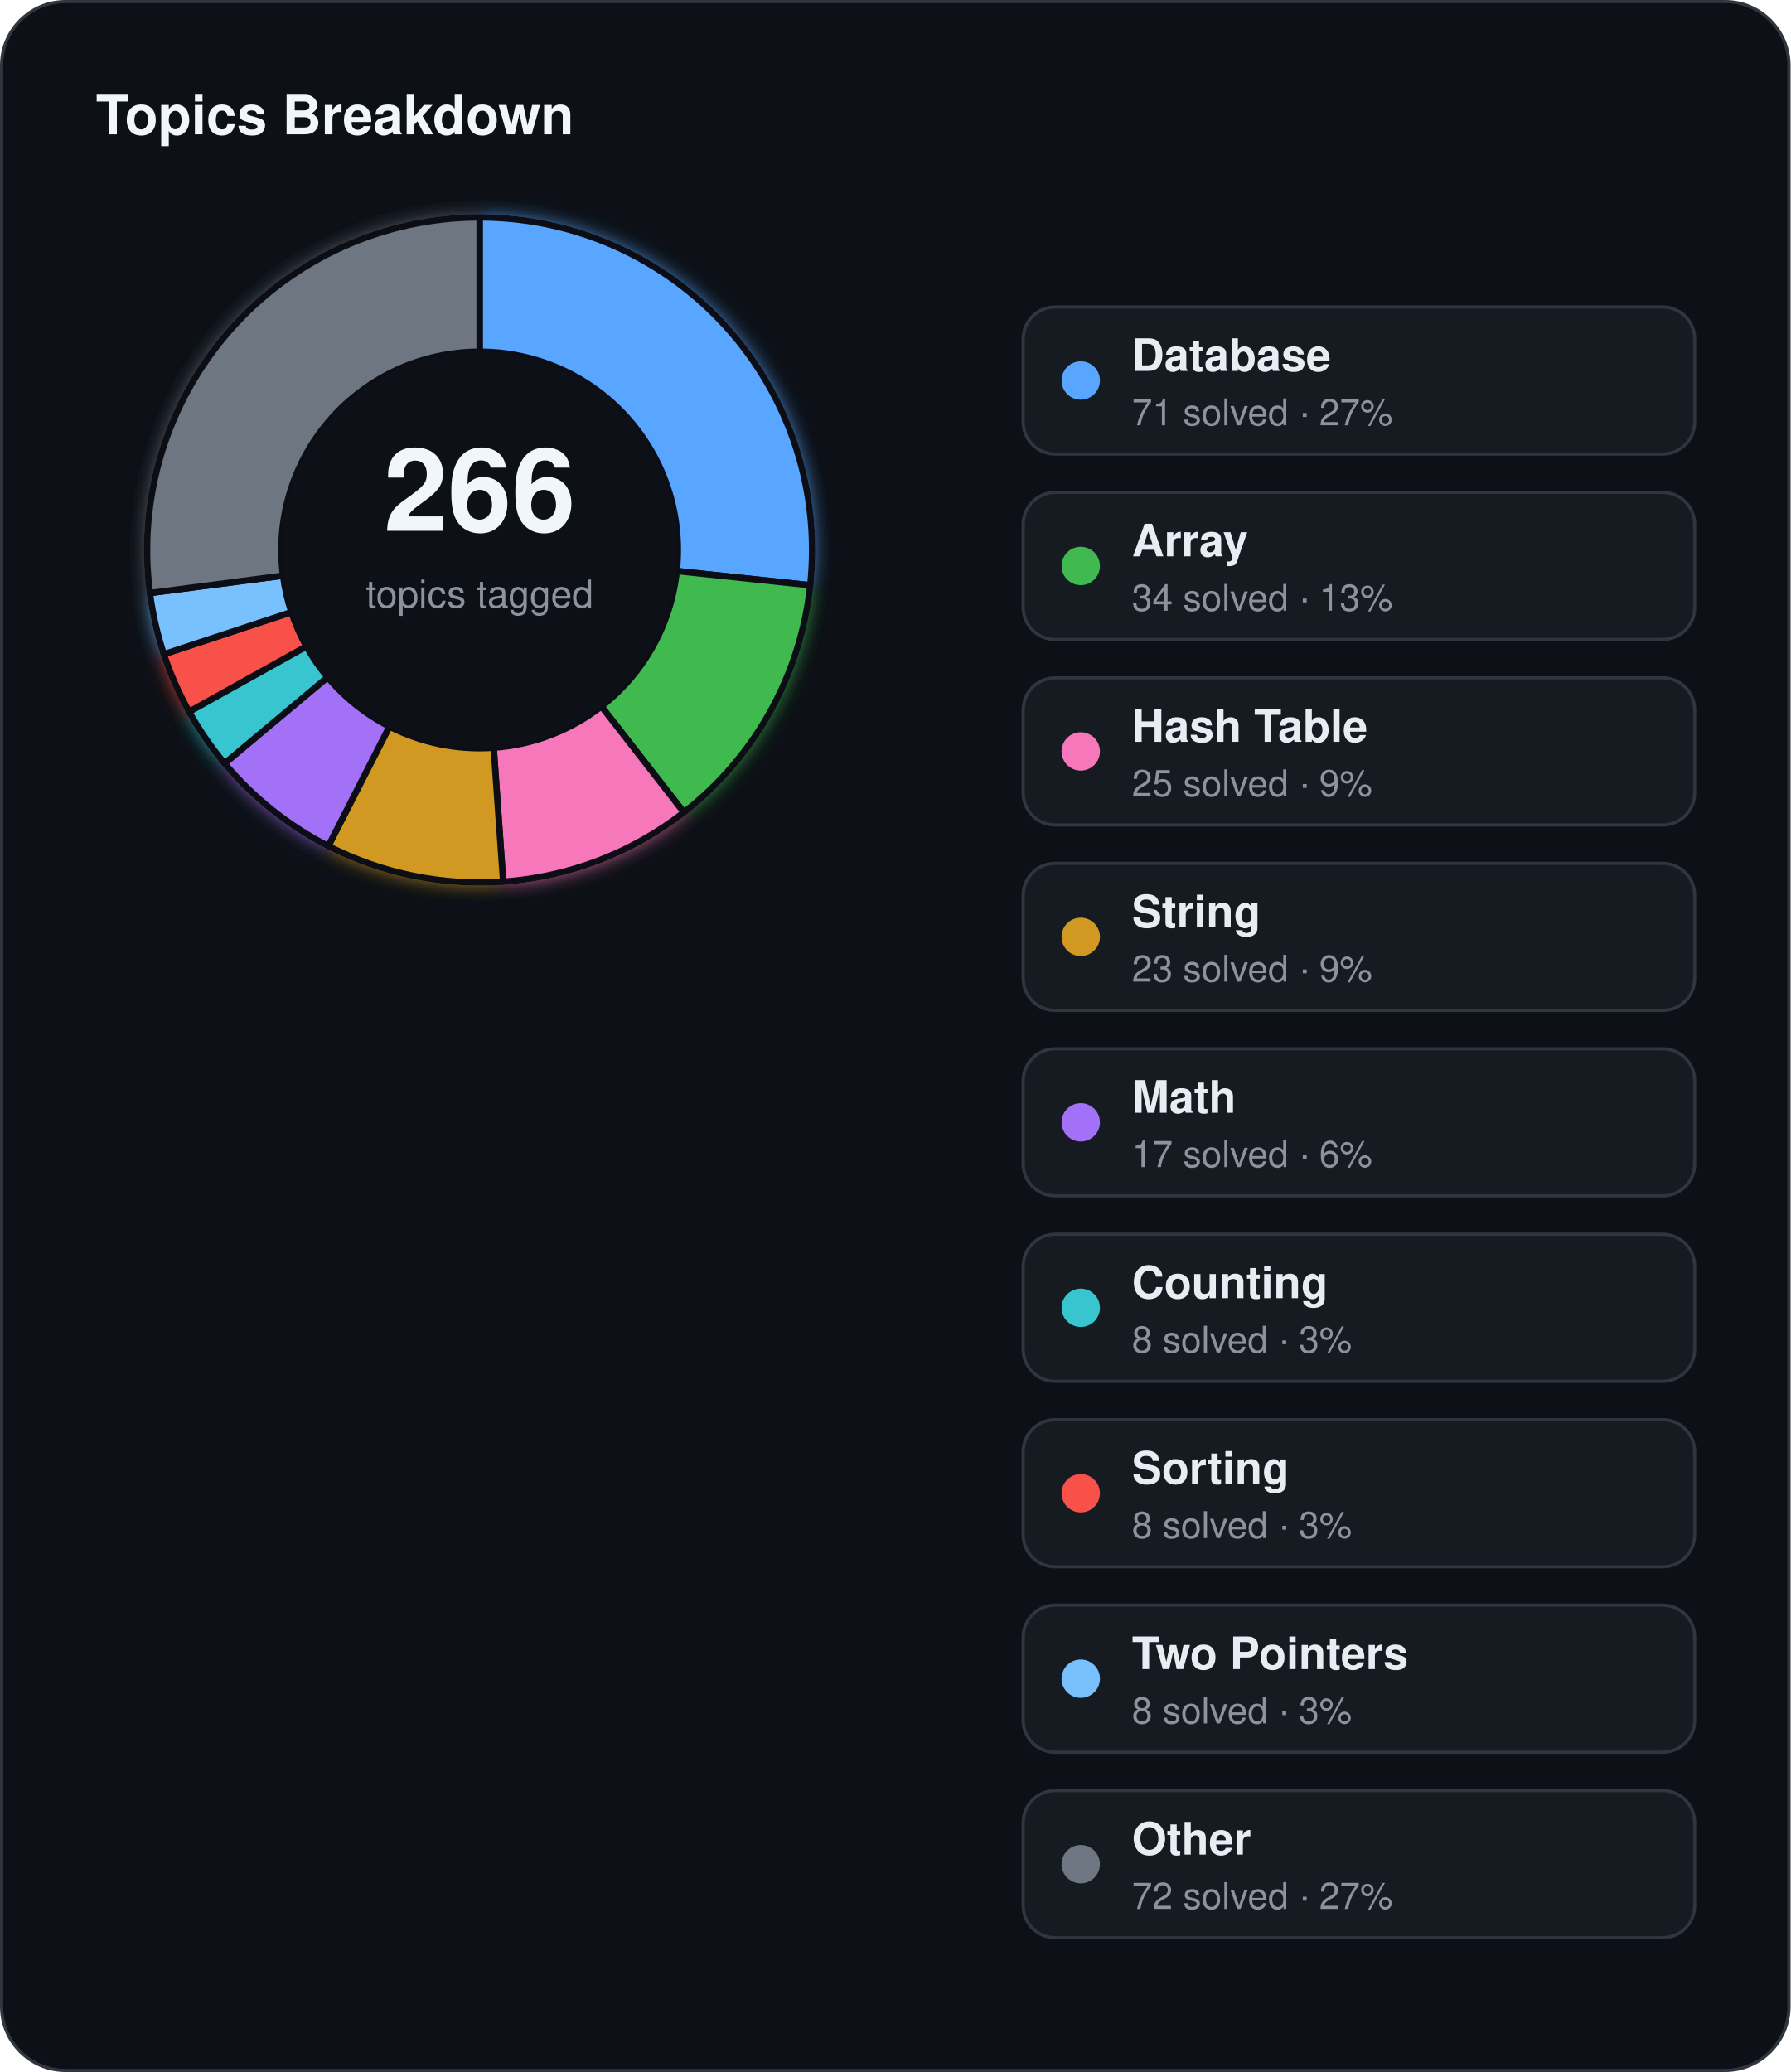
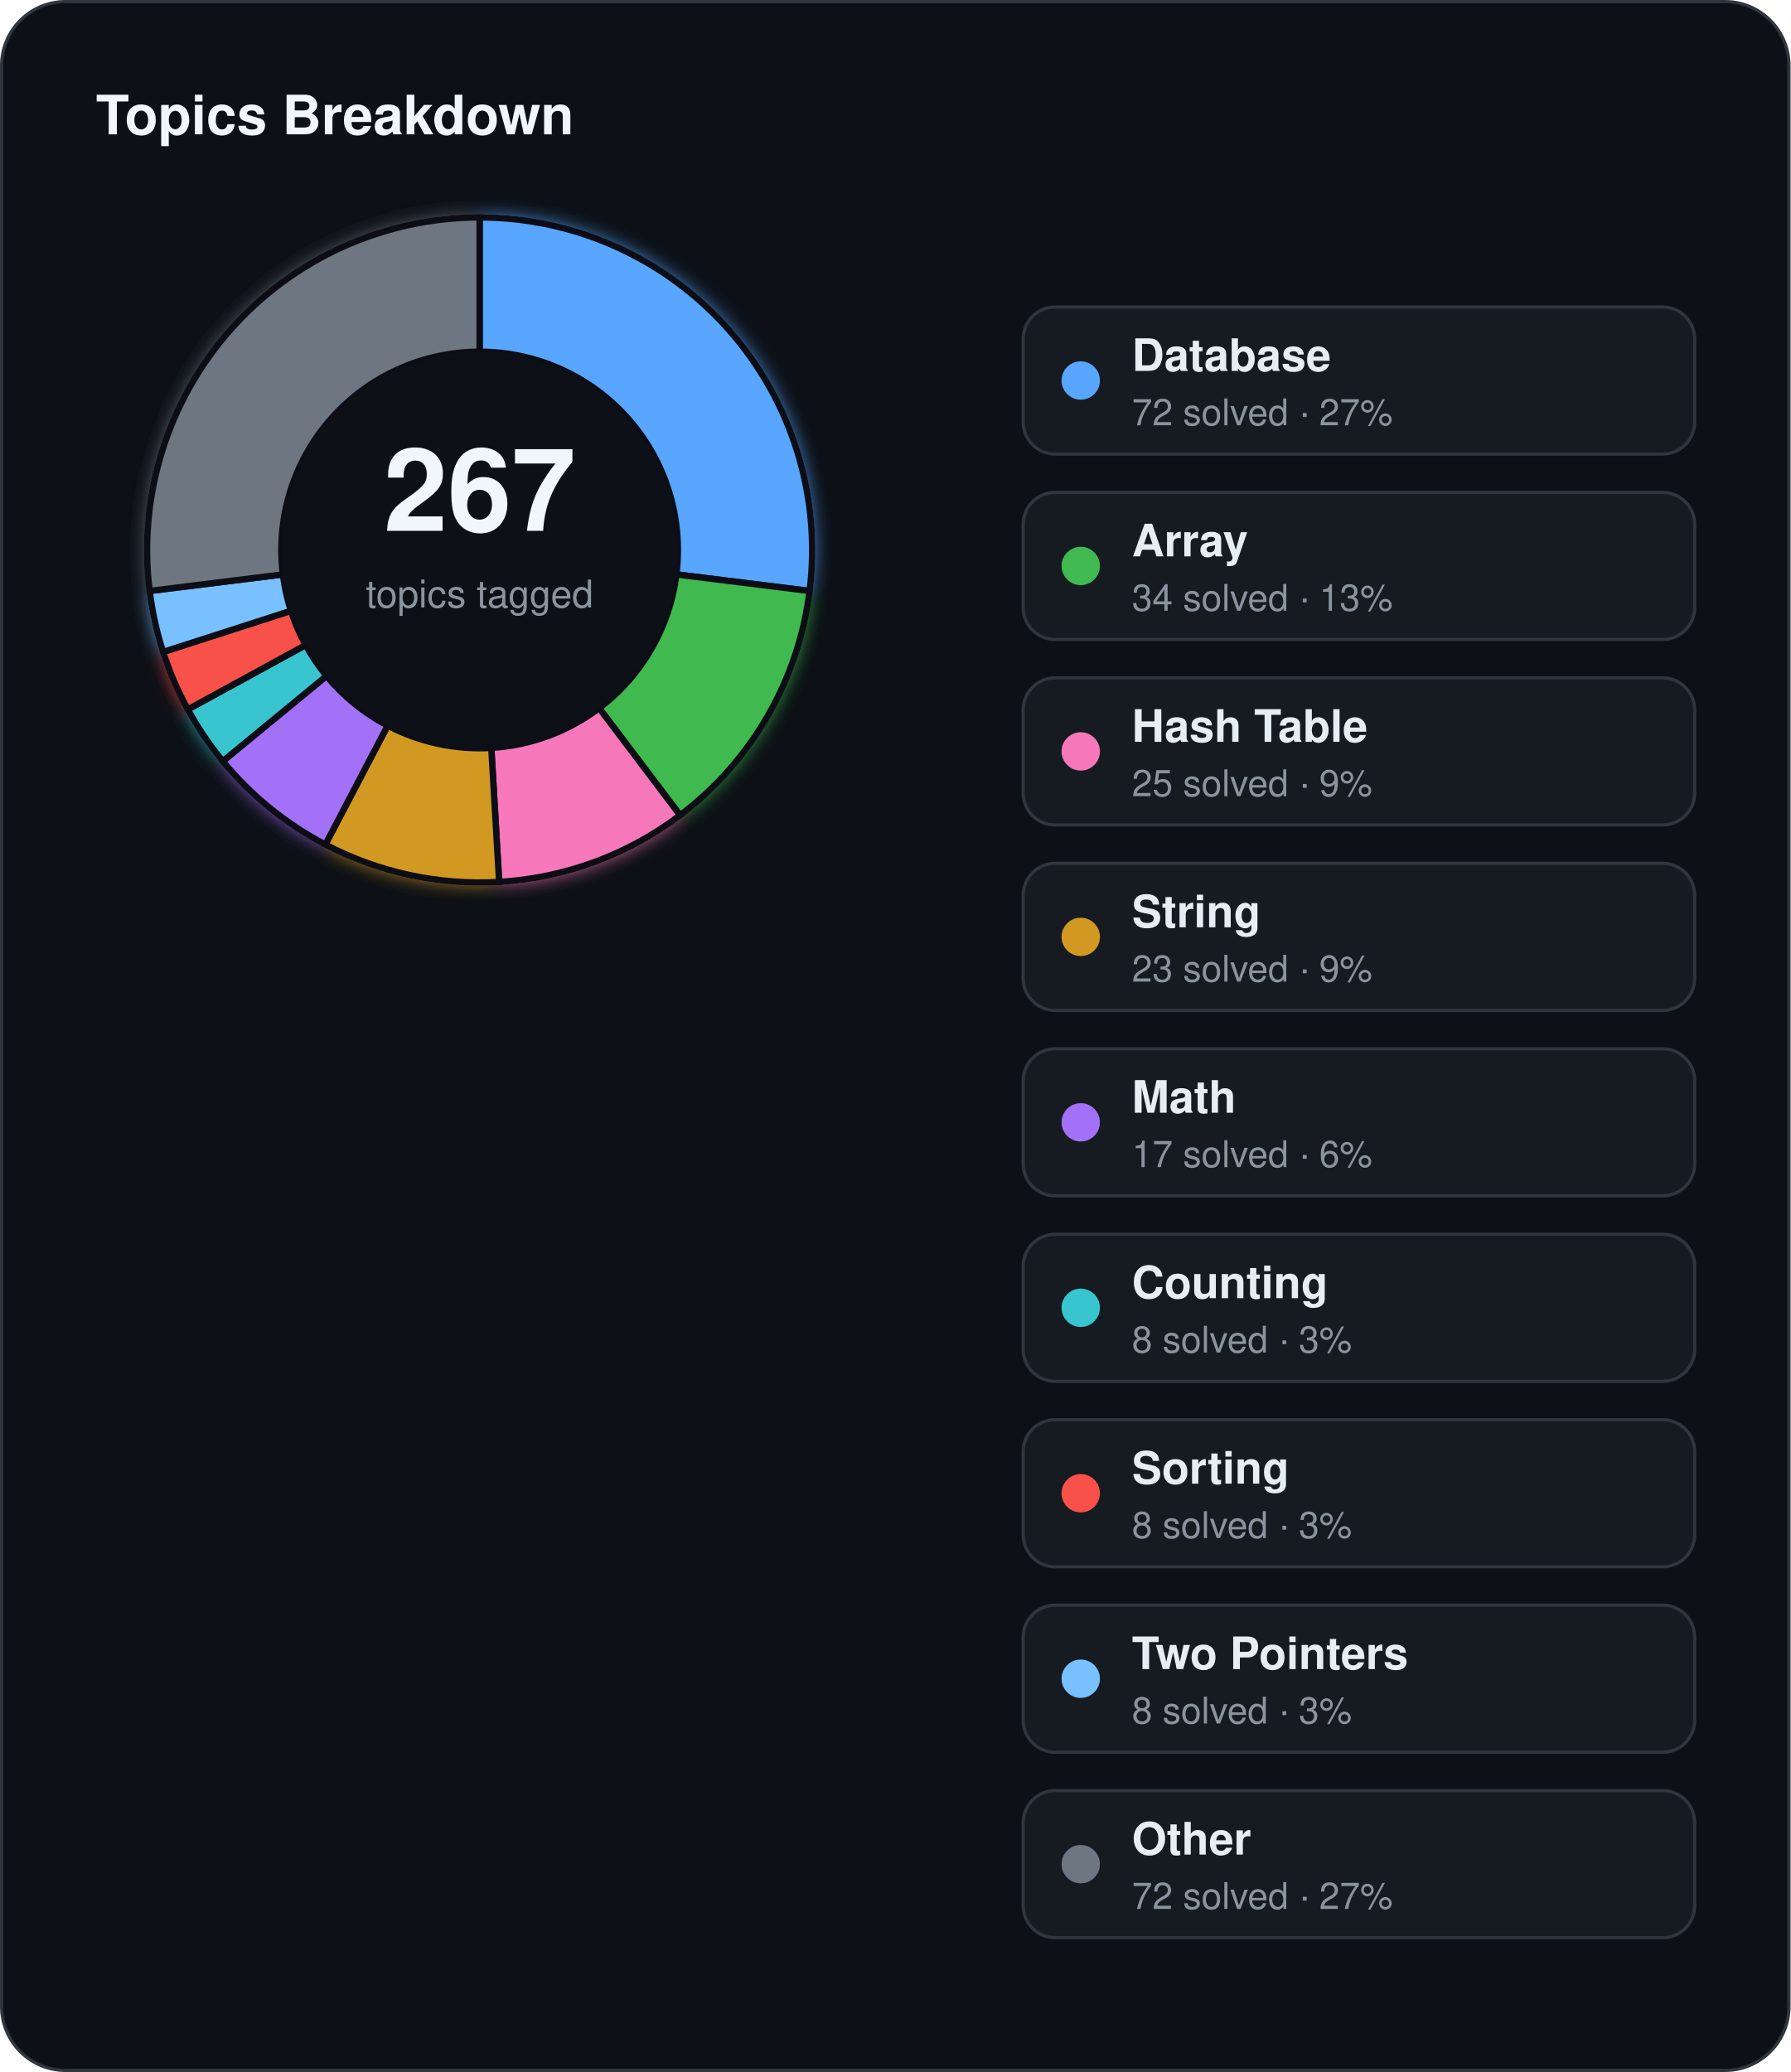
<svg xmlns="http://www.w3.org/2000/svg" width="560" height="648" viewBox="0 0 560 648">
  <defs>
    <filter id="topics-glow" x="-60%" y="-60%" width="220%" height="220%">
      <feGaussianBlur stdDeviation="3" result="blur" />
      <feMerge>
        <feMergeNode in="blur" />
        <feMergeNode in="SourceGraphic" />
      </feMerge>
    </filter>
  </defs>
  <rect x="0.5" y="0.5" width="559" height="647" rx="20" fill="#0d1117" stroke="#30363d" stroke-width="1" />
  <text x="30" y="42" fill="#f0f6fc" font-family="Segoe UI, Helvetica, Arial, sans-serif" font-size="17" font-weight="700">Topics Breakdown</text>
  <g filter="url(#topics-glow)">
-     <path d="M 150.00,68.00 A 104,104 0 0 1 253.41,183.03 L 211.65,178.58 A 62,62 0 0 0 150.00,110.00 Z" fill="#58a6ff" stroke="#0d1117" stroke-width="2" />
-     <path d="M 253.41,183.03 A 104,104 0 0 1 213.88,254.07 L 188.08,220.93 A 62,62 0 0 0 211.65,178.58 Z" fill="#3fb950" stroke="#0d1117" stroke-width="2" />
-     <path d="M 213.88,254.07 A 104,104 0 0 1 157.36,275.74 L 154.39,233.84 A 62,62 0 0 0 188.08,220.93 Z" fill="#f778ba" stroke="#0d1117" stroke-width="2" />
-     <path d="M 157.36,275.74 A 104,104 0 0 1 102.68,264.61 L 121.79,227.21 A 62,62 0 0 0 154.39,233.84 Z" fill="#d29922" stroke="#0d1117" stroke-width="2" />
-     <path d="M 102.68,264.61 A 104,104 0 0 1 70.24,238.75 L 102.45,211.79 A 62,62 0 0 0 121.79,227.21 Z" fill="#a371f7" stroke="#0d1117" stroke-width="2" />
-     <path d="M 70.24,238.75 A 104,104 0 0 1 59.13,222.58 L 95.82,202.15 A 62,62 0 0 0 102.45,211.79 Z" fill="#39c5cf" stroke="#0d1117" stroke-width="2" />
-     <path d="M 59.13,222.58 A 104,104 0 0 1 51.24,204.60 L 91.13,191.44 A 62,62 0 0 0 95.82,202.15 Z" fill="#f85149" stroke="#0d1117" stroke-width="2" />
-     <path d="M 51.24,204.60 A 104,104 0 0 1 46.88,185.47 L 88.52,180.03 A 62,62 0 0 0 91.13,191.44 Z" fill="#79c0ff" stroke="#0d1117" stroke-width="2" />
-     <path d="M 46.88,185.47 A 104,104 0 0 1 150.00,68.00 L 150.00,110.00 A 62,62 0 0 0 88.52,180.03 Z" fill="#6e7681" stroke="#0d1117" stroke-width="2" />
+     <path d="M 150.00,68.00 A 104,104 0 0 1 253.21,184.82 L 211.53,179.64 A 62,62 0 0 0 150.00,110.00 Z" fill="#58a6ff" stroke="#0d1117" stroke-width="2" />
+     <path d="M 253.21,184.82 A 104,104 0 0 1 212.70,254.97 L 187.38,221.46 A 62,62 0 0 0 211.53,179.64 Z" fill="#3fb950" stroke="#0d1117" stroke-width="2" />
+     <path d="M 212.70,254.97 A 104,104 0 0 1 156.11,275.82 L 153.65,233.89 A 62,62 0 0 0 187.38,221.46 Z" fill="#f778ba" stroke="#0d1117" stroke-width="2" />
+     <path d="M 156.11,275.82 A 104,104 0 0 1 101.75,264.13 L 121.24,226.92 A 62,62 0 0 0 153.65,233.89 Z" fill="#d29922" stroke="#0d1117" stroke-width="2" />
+     <path d="M 101.75,264.13 A 104,104 0 0 1 69.68,238.07 L 102.12,211.39 A 62,62 0 0 0 121.24,226.92 Z" fill="#a371f7" stroke="#0d1117" stroke-width="2" />
+     <path d="M 69.68,238.07 A 104,104 0 0 1 58.73,221.87 L 95.59,201.73 A 62,62 0 0 0 102.12,211.39 Z" fill="#39c5cf" stroke="#0d1117" stroke-width="2" />
+     <path d="M 58.73,221.87 A 104,104 0 0 1 51.01,203.90 L 90.99,191.02 A 62,62 0 0 0 95.59,201.73 Z" fill="#f85149" stroke="#0d1117" stroke-width="2" />
+     <path d="M 51.01,203.90 A 104,104 0 0 1 46.79,184.82 L 88.47,179.64 A 62,62 0 0 0 90.99,191.02 Z" fill="#79c0ff" stroke="#0d1117" stroke-width="2" />
+     <path d="M 46.79,184.82 A 104,104 0 0 1 150.00,68.00 L 150.00,110.00 A 62,62 0 0 0 88.47,179.64 Z" fill="#6e7681" stroke="#0d1117" stroke-width="2" />
  </g>
  <circle cx="150" cy="172" r="62" fill="#0d1117" />
-   <text x="150" y="166" text-anchor="middle" fill="#f0f6fc" font-family="Segoe UI, Helvetica, Arial, sans-serif" font-size="36" font-weight="700">266</text>
+   <text x="150" y="166" text-anchor="middle" fill="#f0f6fc" font-family="Segoe UI, Helvetica, Arial, sans-serif" font-size="36" font-weight="700">267</text>
  <text x="150" y="190" text-anchor="middle" fill="#8b949e" font-family="Segoe UI, Helvetica, Arial, sans-serif" font-size="12">topics tagged</text>
  <rect x="320" y="96" width="210" height="46" rx="10" fill="#161b22" stroke="#30363d" stroke-width="1" />
  <circle cx="338" cy="119" r="6" fill="#58a6ff" />
  <text x="354" y="116" fill="#e6edf3" font-family="Segoe UI, Helvetica, Arial, sans-serif" font-size="14" font-weight="600">Database</text>
-   <text x="354" y="133" fill="#8b949e" font-family="Segoe UI, Helvetica, Arial, sans-serif" font-size="11.5">71 solved · 27%</text>
+   <text x="354" y="133" fill="#8b949e" font-family="Segoe UI, Helvetica, Arial, sans-serif" font-size="11.5">72 solved · 27%</text>
  <rect x="320" y="154" width="210" height="46" rx="10" fill="#161b22" stroke="#30363d" stroke-width="1" />
  <circle cx="338" cy="177" r="6" fill="#3fb950" />
  <text x="354" y="174" fill="#e6edf3" font-family="Segoe UI, Helvetica, Arial, sans-serif" font-size="14" font-weight="600">Array</text>
  <text x="354" y="191" fill="#8b949e" font-family="Segoe UI, Helvetica, Arial, sans-serif" font-size="11.5">34 solved · 13%</text>
  <rect x="320" y="212" width="210" height="46" rx="10" fill="#161b22" stroke="#30363d" stroke-width="1" />
  <circle cx="338" cy="235" r="6" fill="#f778ba" />
  <text x="354" y="232" fill="#e6edf3" font-family="Segoe UI, Helvetica, Arial, sans-serif" font-size="14" font-weight="600">Hash Table</text>
  <text x="354" y="249" fill="#8b949e" font-family="Segoe UI, Helvetica, Arial, sans-serif" font-size="11.5">25 solved · 9%</text>
  <rect x="320" y="270" width="210" height="46" rx="10" fill="#161b22" stroke="#30363d" stroke-width="1" />
  <circle cx="338" cy="293" r="6" fill="#d29922" />
  <text x="354" y="290" fill="#e6edf3" font-family="Segoe UI, Helvetica, Arial, sans-serif" font-size="14" font-weight="600">String</text>
  <text x="354" y="307" fill="#8b949e" font-family="Segoe UI, Helvetica, Arial, sans-serif" font-size="11.5">23 solved · 9%</text>
  <rect x="320" y="328" width="210" height="46" rx="10" fill="#161b22" stroke="#30363d" stroke-width="1" />
  <circle cx="338" cy="351" r="6" fill="#a371f7" />
  <text x="354" y="348" fill="#e6edf3" font-family="Segoe UI, Helvetica, Arial, sans-serif" font-size="14" font-weight="600">Math</text>
  <text x="354" y="365" fill="#8b949e" font-family="Segoe UI, Helvetica, Arial, sans-serif" font-size="11.5">17 solved · 6%</text>
  <rect x="320" y="386" width="210" height="46" rx="10" fill="#161b22" stroke="#30363d" stroke-width="1" />
  <circle cx="338" cy="409" r="6" fill="#39c5cf" />
  <text x="354" y="406" fill="#e6edf3" font-family="Segoe UI, Helvetica, Arial, sans-serif" font-size="14" font-weight="600">Counting</text>
  <text x="354" y="423" fill="#8b949e" font-family="Segoe UI, Helvetica, Arial, sans-serif" font-size="11.5">8 solved · 3%</text>
  <rect x="320" y="444" width="210" height="46" rx="10" fill="#161b22" stroke="#30363d" stroke-width="1" />
  <circle cx="338" cy="467" r="6" fill="#f85149" />
  <text x="354" y="464" fill="#e6edf3" font-family="Segoe UI, Helvetica, Arial, sans-serif" font-size="14" font-weight="600">Sorting</text>
  <text x="354" y="481" fill="#8b949e" font-family="Segoe UI, Helvetica, Arial, sans-serif" font-size="11.5">8 solved · 3%</text>
  <rect x="320" y="502" width="210" height="46" rx="10" fill="#161b22" stroke="#30363d" stroke-width="1" />
  <circle cx="338" cy="525" r="6" fill="#79c0ff" />
  <text x="354" y="522" fill="#e6edf3" font-family="Segoe UI, Helvetica, Arial, sans-serif" font-size="14" font-weight="600">Two Pointers</text>
  <text x="354" y="539" fill="#8b949e" font-family="Segoe UI, Helvetica, Arial, sans-serif" font-size="11.5">8 solved · 3%</text>
  <rect x="320" y="560" width="210" height="46" rx="10" fill="#161b22" stroke="#30363d" stroke-width="1" />
  <circle cx="338" cy="583" r="6" fill="#6e7681" />
  <text x="354" y="580" fill="#e6edf3" font-family="Segoe UI, Helvetica, Arial, sans-serif" font-size="14" font-weight="600">Other</text>
  <text x="354" y="597" fill="#8b949e" font-family="Segoe UI, Helvetica, Arial, sans-serif" font-size="11.5">72 solved · 27%</text>
</svg>
